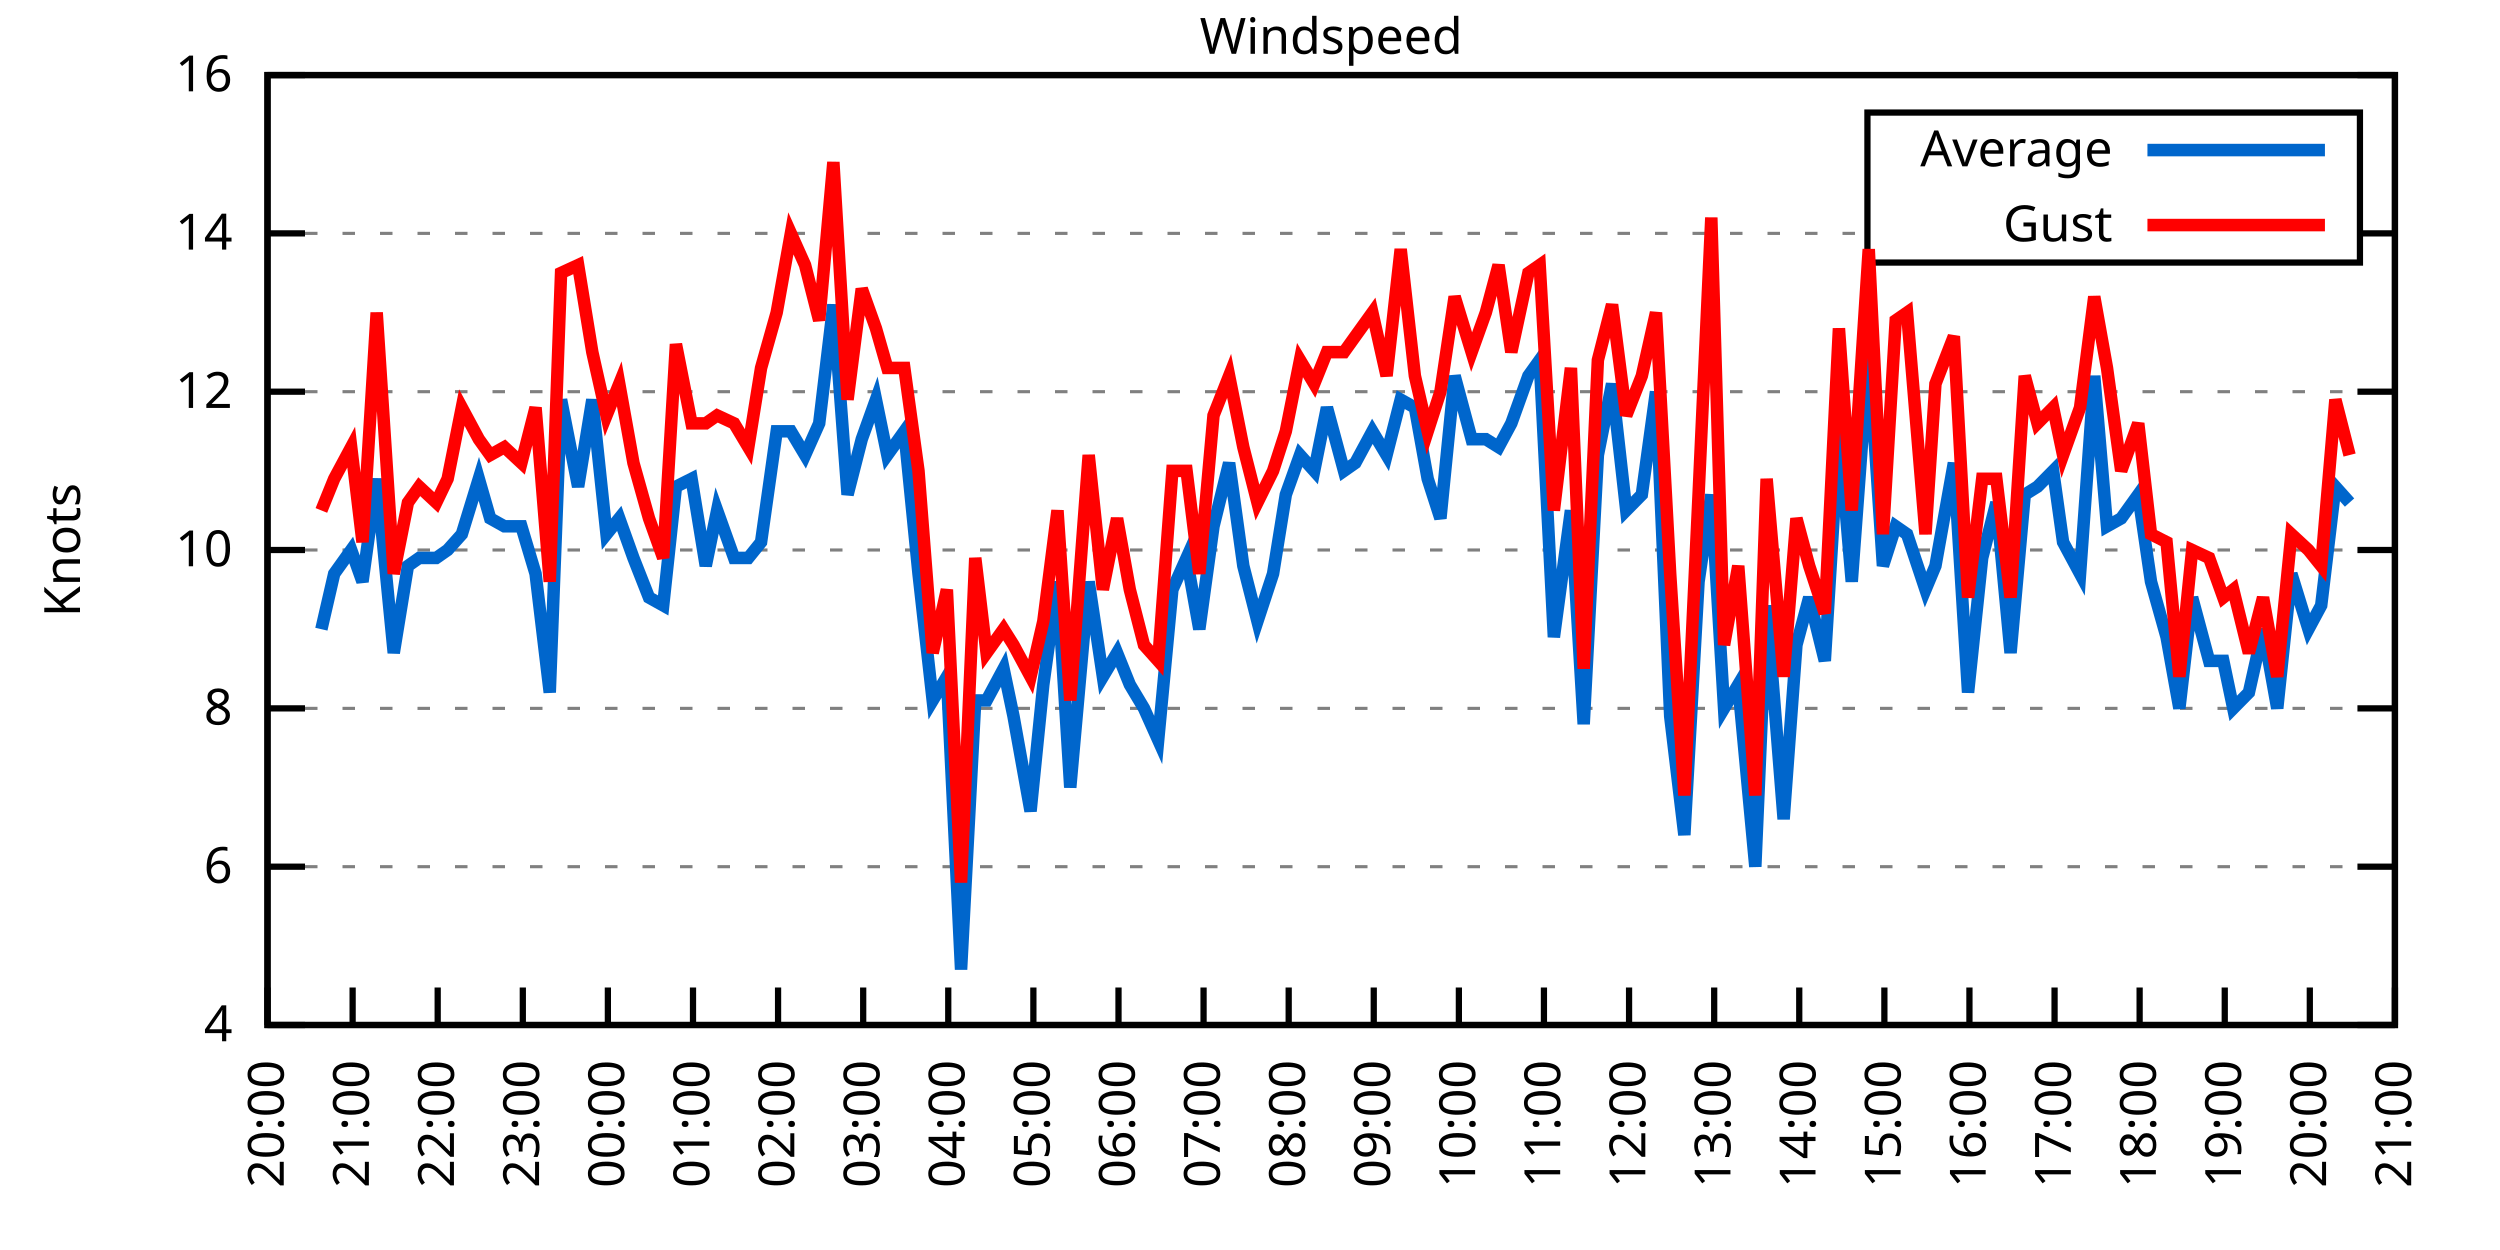
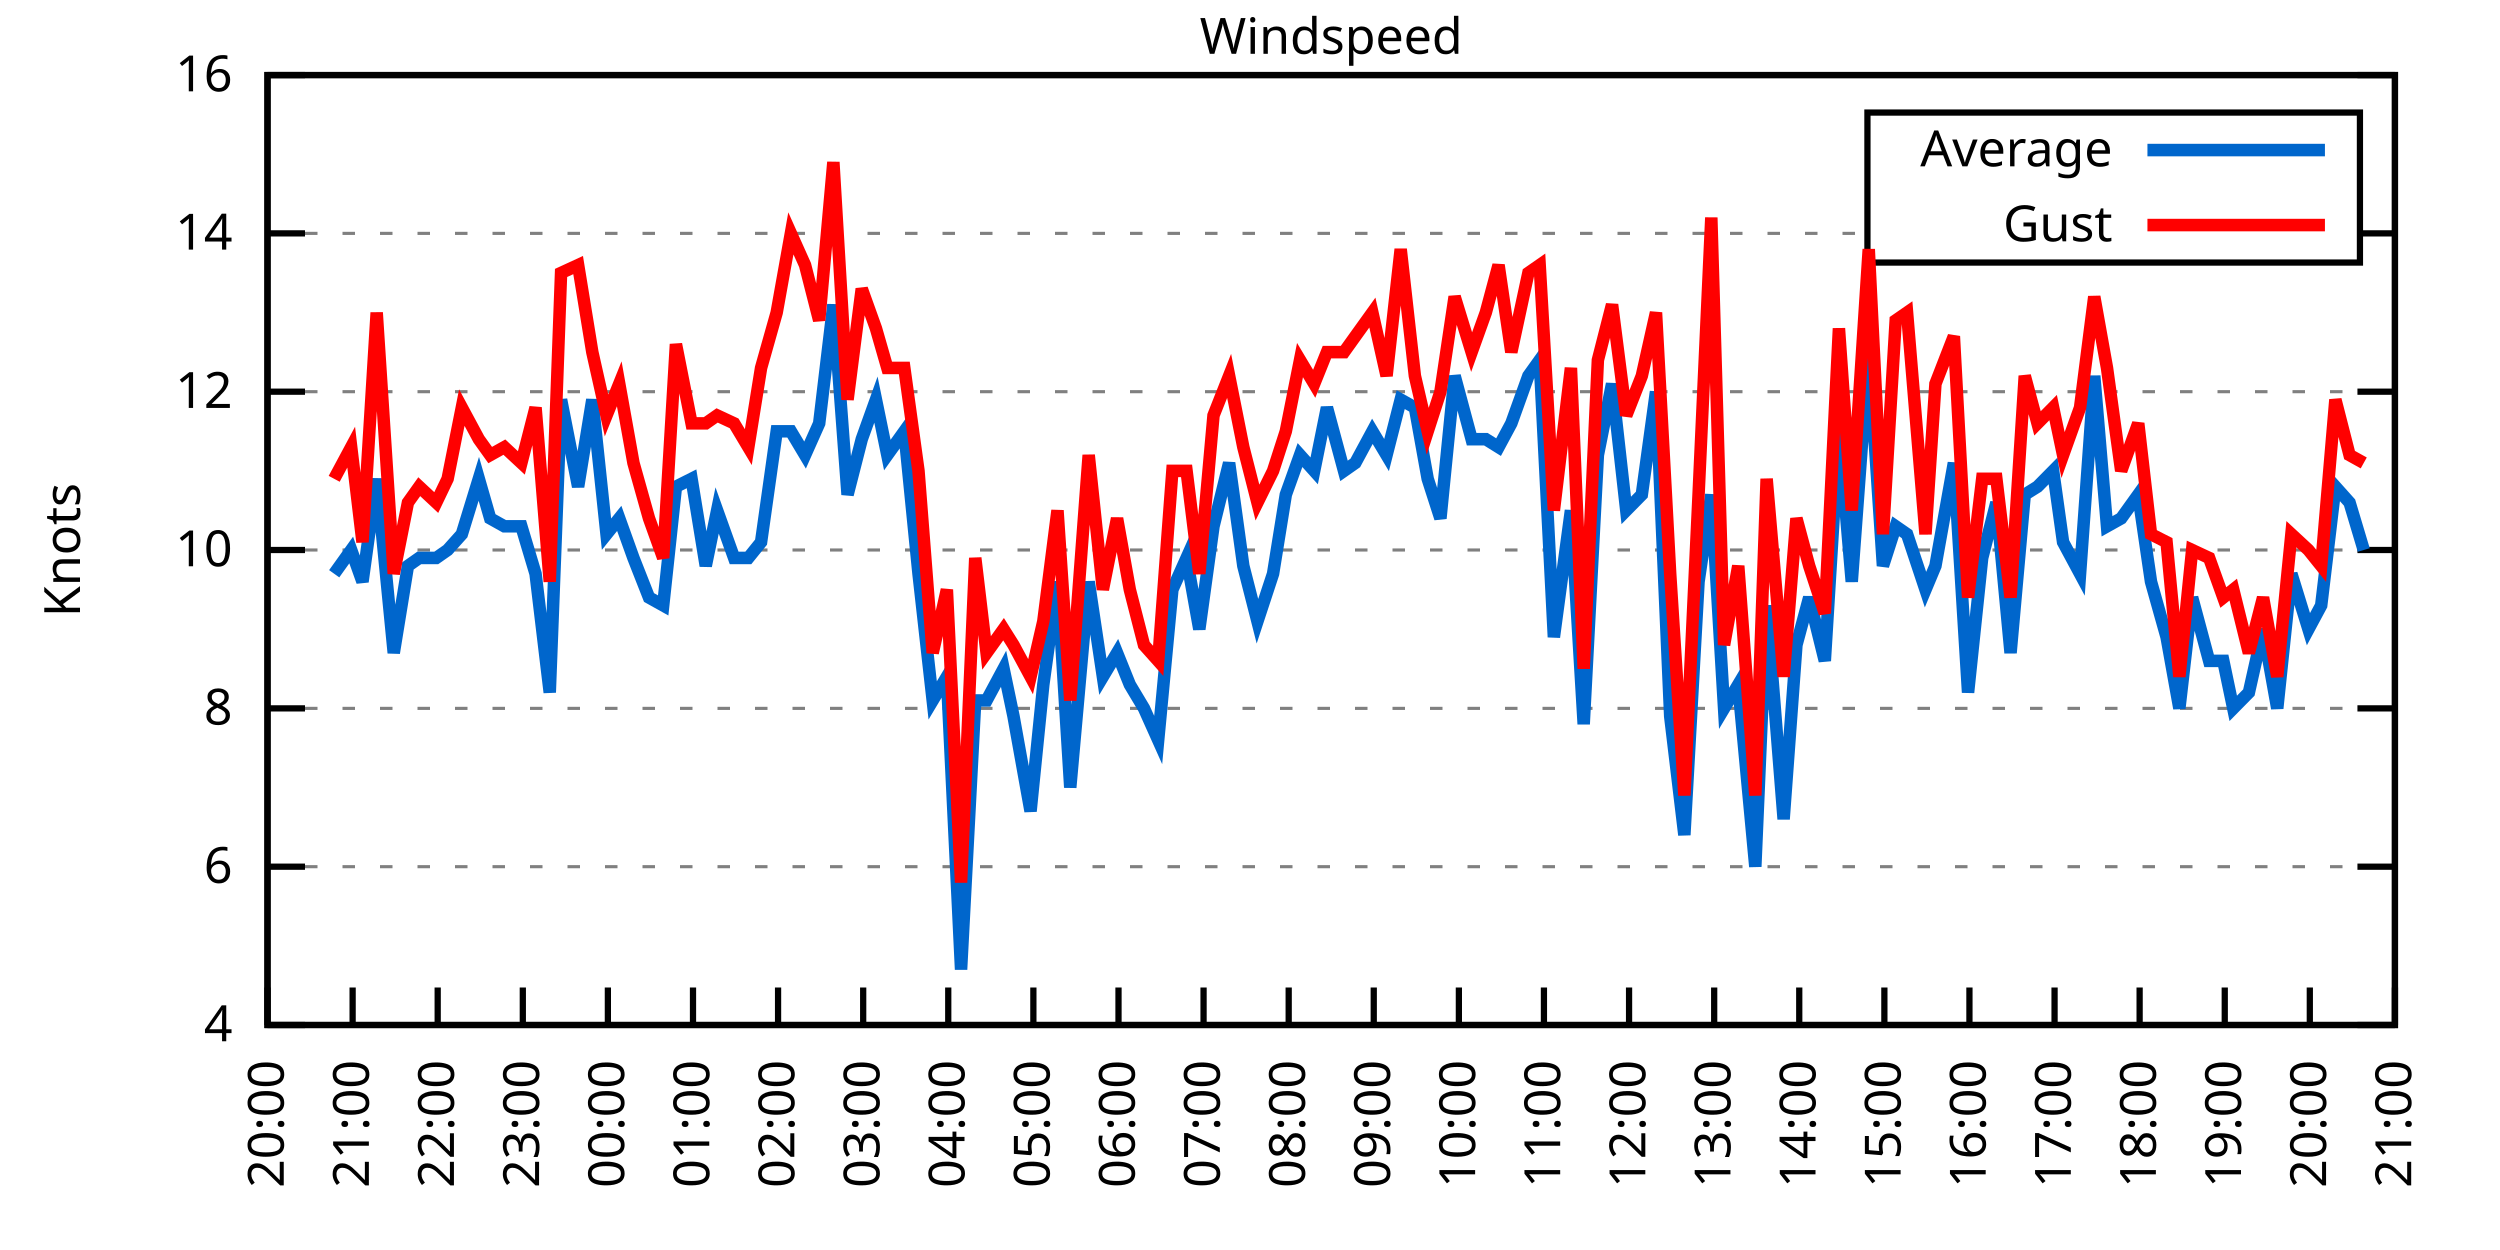
<svg xmlns="http://www.w3.org/2000/svg" xmlns:xlink="http://www.w3.org/1999/xlink" width="400" height="200" viewBox="0 0 400 200">
  <g id="gnuplot_canvas">
    <rect x="0" y="0" width="400" height="200" fill="none" />
    <defs>
      <circle id="gpDot" r="0.5" stroke-width="0.5" stroke="currentColor" />
      <path id="gpPt0" stroke-width="0.333" stroke="currentColor" d="M-1,0 h2 M0,-1 v2" />
      <path id="gpPt1" stroke-width="0.333" stroke="currentColor" d="M-1,-1 L1,1 M1,-1 L-1,1" />
      <path id="gpPt2" stroke-width="0.333" stroke="currentColor" d="M-1,0 L1,0 M0,-1 L0,1 M-1,-1 L1,1 M-1,1 L1,-1" />
      <rect id="gpPt3" stroke-width="0.333" stroke="currentColor" x="-1" y="-1" width="2" height="2" />
      <rect id="gpPt4" stroke-width="0.333" stroke="currentColor" fill="currentColor" x="-1" y="-1" width="2" height="2" />
      <circle id="gpPt5" stroke-width="0.333" stroke="currentColor" cx="0" cy="0" r="1" />
      <use xlink:href="#gpPt5" id="gpPt6" fill="currentColor" stroke="none" />
      <path id="gpPt7" stroke-width="0.333" stroke="currentColor" d="M0,-1.33 L-1.33,0.67 L1.33,0.67 z" />
      <use xlink:href="#gpPt7" id="gpPt8" fill="currentColor" stroke="none" />
      <use xlink:href="#gpPt7" id="gpPt9" stroke="currentColor" transform="rotate(180)" />
      <use xlink:href="#gpPt9" id="gpPt10" fill="currentColor" stroke="none" />
      <use xlink:href="#gpPt3" id="gpPt11" stroke="currentColor" transform="rotate(45)" />
      <use xlink:href="#gpPt11" id="gpPt12" fill="currentColor" stroke="none" />
      <path id="gpPt13" stroke-width="0.333" stroke="currentColor" d="M0,1.330 L1.265,0.411 L0.782,-1.067 L-0.782,-1.076 L-1.265,0.411 z" />
      <use xlink:href="#gpPt13" id="gpPt14" fill="currentColor" stroke="none" />
      <filter id="textbox" filterUnits="objectBoundingBox" x="0" y="0" height="1" width="1">
        <feFlood flood-color="white" flood-opacity="1" result="bgnd" />
        <feComposite in="SourceGraphic" in2="bgnd" operator="atop" />
      </filter>
      <filter id="greybox" filterUnits="objectBoundingBox" x="0" y="0" height="1" width="1">
        <feFlood flood-color="lightgrey" flood-opacity="1" result="grey" />
        <feComposite in="SourceGraphic" in2="grey" operator="atop" />
      </filter>
    </defs>
    <g fill="none" color="white" stroke="currentColor" stroke-width="1.00" stroke-linecap="butt" stroke-linejoin="miter">
</g>
    <g fill="none" color="black" stroke="currentColor" stroke-width="1.00" stroke-linecap="butt" stroke-linejoin="miter">
      <g stroke="none" shape-rendering="crispEdges">
        <polygon fill="rgb(255, 255, 255)" points="42.80,164.00 383.18,164.00 383.18,12.02 42.80,12.02 " />
      </g>
    </g>
    <g fill="none" color="black" stroke="currentColor" stroke-width="1.00" stroke-linecap="butt" stroke-linejoin="miter">
</g>
    <g fill="none" color="black" stroke="black" stroke-width="0.50" stroke-linecap="butt" stroke-linejoin="miter">
</g>
    <g fill="none" color="gray" stroke="currentColor" stroke-width="0.50" stroke-linecap="butt" stroke-linejoin="miter">
      <path stroke="gray" stroke-dasharray="2,4" class="gridline" d="M42.80,164.00 L383.19,164.00  " />
    </g>
    <g fill="none" color="gray" stroke="gray" stroke-width="1.00" stroke-linecap="butt" stroke-linejoin="miter">
</g>
    <g fill="none" color="black" stroke="currentColor" stroke-width="1.00" stroke-linecap="butt" stroke-linejoin="miter">
      <path stroke="black" d="M42.80,164.00 L48.80,164.00 M383.19,164.00 L377.19,164.00  " />
      <g transform="translate(37.20,166.60)" stroke="none" fill="black" font-family="Sans" font-size="8.00" text-anchor="end">
        <text>
          <tspan font-family="Sans"> 4</tspan>
        </text>
      </g>
    </g>
    <g fill="none" color="black" stroke="currentColor" stroke-width="1.00" stroke-linecap="butt" stroke-linejoin="miter">
</g>
    <g fill="none" color="black" stroke="black" stroke-width="0.50" stroke-linecap="butt" stroke-linejoin="miter">
</g>
    <g fill="none" color="gray" stroke="currentColor" stroke-width="0.50" stroke-linecap="butt" stroke-linejoin="miter">
      <path stroke="gray" stroke-dasharray="2,4" class="gridline" d="M42.80,138.67 L383.19,138.67  " />
    </g>
    <g fill="none" color="gray" stroke="gray" stroke-width="1.00" stroke-linecap="butt" stroke-linejoin="miter">
</g>
    <g fill="none" color="black" stroke="currentColor" stroke-width="1.00" stroke-linecap="butt" stroke-linejoin="miter">
      <path stroke="black" d="M42.80,138.67 L48.80,138.67 M383.19,138.67 L377.19,138.67  " />
      <g transform="translate(37.20,141.27)" stroke="none" fill="black" font-family="Sans" font-size="8.00" text-anchor="end">
        <text>
          <tspan font-family="Sans"> 6</tspan>
        </text>
      </g>
    </g>
    <g fill="none" color="black" stroke="currentColor" stroke-width="1.00" stroke-linecap="butt" stroke-linejoin="miter">
</g>
    <g fill="none" color="black" stroke="black" stroke-width="0.50" stroke-linecap="butt" stroke-linejoin="miter">
</g>
    <g fill="none" color="gray" stroke="currentColor" stroke-width="0.50" stroke-linecap="butt" stroke-linejoin="miter">
      <path stroke="gray" stroke-dasharray="2,4" class="gridline" d="M42.80,113.34 L383.19,113.34  " />
    </g>
    <g fill="none" color="gray" stroke="gray" stroke-width="1.00" stroke-linecap="butt" stroke-linejoin="miter">
</g>
    <g fill="none" color="black" stroke="currentColor" stroke-width="1.00" stroke-linecap="butt" stroke-linejoin="miter">
      <path stroke="black" d="M42.80,113.34 L48.80,113.34 M383.19,113.34 L377.19,113.34  " />
      <g transform="translate(37.20,115.94)" stroke="none" fill="black" font-family="Sans" font-size="8.00" text-anchor="end">
        <text>
          <tspan font-family="Sans"> 8</tspan>
        </text>
      </g>
    </g>
    <g fill="none" color="black" stroke="currentColor" stroke-width="1.00" stroke-linecap="butt" stroke-linejoin="miter">
</g>
    <g fill="none" color="black" stroke="black" stroke-width="0.50" stroke-linecap="butt" stroke-linejoin="miter">
</g>
    <g fill="none" color="gray" stroke="currentColor" stroke-width="0.50" stroke-linecap="butt" stroke-linejoin="miter">
      <path stroke="gray" stroke-dasharray="2,4" class="gridline" d="M42.80,88.00 L383.19,88.00  " />
    </g>
    <g fill="none" color="gray" stroke="gray" stroke-width="1.00" stroke-linecap="butt" stroke-linejoin="miter">
</g>
    <g fill="none" color="black" stroke="currentColor" stroke-width="1.00" stroke-linecap="butt" stroke-linejoin="miter">
      <path stroke="black" d="M42.80,88.00 L48.80,88.00 M383.19,88.00 L377.19,88.00  " />
      <g transform="translate(37.20,90.60)" stroke="none" fill="black" font-family="Sans" font-size="8.00" text-anchor="end">
        <text>
          <tspan font-family="Sans"> 10</tspan>
        </text>
      </g>
    </g>
    <g fill="none" color="black" stroke="currentColor" stroke-width="1.00" stroke-linecap="butt" stroke-linejoin="miter">
</g>
    <g fill="none" color="black" stroke="black" stroke-width="0.50" stroke-linecap="butt" stroke-linejoin="miter">
</g>
    <g fill="none" color="gray" stroke="currentColor" stroke-width="0.50" stroke-linecap="butt" stroke-linejoin="miter">
      <path stroke="gray" stroke-dasharray="2,4" class="gridline" d="M42.80,62.67 L383.19,62.67  " />
    </g>
    <g fill="none" color="gray" stroke="gray" stroke-width="1.00" stroke-linecap="butt" stroke-linejoin="miter">
</g>
    <g fill="none" color="black" stroke="currentColor" stroke-width="1.00" stroke-linecap="butt" stroke-linejoin="miter">
      <path stroke="black" d="M42.80,62.67 L48.80,62.67 M383.19,62.67 L377.19,62.67  " />
      <g transform="translate(37.20,65.27)" stroke="none" fill="black" font-family="Sans" font-size="8.00" text-anchor="end">
        <text>
          <tspan font-family="Sans"> 12</tspan>
        </text>
      </g>
    </g>
    <g fill="none" color="black" stroke="currentColor" stroke-width="1.00" stroke-linecap="butt" stroke-linejoin="miter">
</g>
    <g fill="none" color="black" stroke="black" stroke-width="0.50" stroke-linecap="butt" stroke-linejoin="miter">
</g>
    <g fill="none" color="gray" stroke="currentColor" stroke-width="0.50" stroke-linecap="butt" stroke-linejoin="miter">
      <path stroke="gray" stroke-dasharray="2,4" class="gridline" d="M42.80,37.34 L298.79,37.34 M377.59,37.34 L383.19,37.34  " />
    </g>
    <g fill="none" color="gray" stroke="gray" stroke-width="1.00" stroke-linecap="butt" stroke-linejoin="miter">
</g>
    <g fill="none" color="black" stroke="currentColor" stroke-width="1.00" stroke-linecap="butt" stroke-linejoin="miter">
      <path stroke="black" d="M42.80,37.34 L48.80,37.34 M383.19,37.34 L377.19,37.34  " />
      <g transform="translate(37.20,39.94)" stroke="none" fill="black" font-family="Sans" font-size="8.00" text-anchor="end">
        <text>
          <tspan font-family="Sans"> 14</tspan>
        </text>
      </g>
    </g>
    <g fill="none" color="black" stroke="currentColor" stroke-width="1.00" stroke-linecap="butt" stroke-linejoin="miter">
</g>
    <g fill="none" color="black" stroke="black" stroke-width="0.50" stroke-linecap="butt" stroke-linejoin="miter">
</g>
    <g fill="none" color="gray" stroke="currentColor" stroke-width="0.50" stroke-linecap="butt" stroke-linejoin="miter">
      <path stroke="gray" stroke-dasharray="2,4" class="gridline" d="M42.80,12.01 L383.19,12.01  " />
    </g>
    <g fill="none" color="gray" stroke="gray" stroke-width="1.00" stroke-linecap="butt" stroke-linejoin="miter">
</g>
    <g fill="none" color="black" stroke="currentColor" stroke-width="1.00" stroke-linecap="butt" stroke-linejoin="miter">
      <path stroke="black" d="M42.80,12.01 L48.80,12.01 M383.19,12.01 L377.19,12.01  " />
      <g transform="translate(37.20,14.61)" stroke="none" fill="black" font-family="Sans" font-size="8.00" text-anchor="end">
        <text>
          <tspan font-family="Sans"> 16</tspan>
        </text>
      </g>
    </g>
    <g fill="none" color="black" stroke="currentColor" stroke-width="1.00" stroke-linecap="butt" stroke-linejoin="miter">
      <path stroke="black" d="M42.80,164.00 L42.80,158.00  " />
      <g transform="translate(45.40,169.60) rotate(270.00)" stroke="none" fill="black" font-family="Sans" font-size="8.00" text-anchor="end">
        <text>
          <tspan font-family="Sans">20:00</tspan>
        </text>
      </g>
    </g>
    <g fill="none" color="black" stroke="currentColor" stroke-width="1.00" stroke-linecap="butt" stroke-linejoin="miter">
      <path stroke="black" d="M56.42,164.00 L56.42,158.00  " />
      <g transform="translate(59.02,169.60) rotate(270.00)" stroke="none" fill="black" font-family="Sans" font-size="8.00" text-anchor="end">
        <text>
          <tspan font-family="Sans">21:00</tspan>
        </text>
      </g>
    </g>
    <g fill="none" color="black" stroke="currentColor" stroke-width="1.00" stroke-linecap="butt" stroke-linejoin="miter">
      <path stroke="black" d="M70.03,164.00 L70.03,158.00  " />
      <g transform="translate(72.63,169.60) rotate(270.00)" stroke="none" fill="black" font-family="Sans" font-size="8.00" text-anchor="end">
        <text>
          <tspan font-family="Sans">22:00</tspan>
        </text>
      </g>
    </g>
    <g fill="none" color="black" stroke="currentColor" stroke-width="1.00" stroke-linecap="butt" stroke-linejoin="miter">
      <path stroke="black" d="M83.65,164.00 L83.65,158.00  " />
      <g transform="translate(86.25,169.60) rotate(270.00)" stroke="none" fill="black" font-family="Sans" font-size="8.00" text-anchor="end">
        <text>
          <tspan font-family="Sans">23:00</tspan>
        </text>
      </g>
    </g>
    <g fill="none" color="black" stroke="currentColor" stroke-width="1.00" stroke-linecap="butt" stroke-linejoin="miter">
      <path stroke="black" d="M97.26,164.00 L97.26,158.00  " />
      <g transform="translate(99.86,169.60) rotate(270.00)" stroke="none" fill="black" font-family="Sans" font-size="8.00" text-anchor="end">
        <text>
          <tspan font-family="Sans">00:00</tspan>
        </text>
      </g>
    </g>
    <g fill="none" color="black" stroke="currentColor" stroke-width="1.00" stroke-linecap="butt" stroke-linejoin="miter">
      <path stroke="black" d="M110.88,164.00 L110.88,158.00  " />
      <g transform="translate(113.48,169.60) rotate(270.00)" stroke="none" fill="black" font-family="Sans" font-size="8.00" text-anchor="end">
        <text>
          <tspan font-family="Sans">01:00</tspan>
        </text>
      </g>
    </g>
    <g fill="none" color="black" stroke="currentColor" stroke-width="1.00" stroke-linecap="butt" stroke-linejoin="miter">
      <path stroke="black" d="M124.49,164.00 L124.49,158.00  " />
      <g transform="translate(127.09,169.60) rotate(270.00)" stroke="none" fill="black" font-family="Sans" font-size="8.00" text-anchor="end">
        <text>
          <tspan font-family="Sans">02:00</tspan>
        </text>
      </g>
    </g>
    <g fill="none" color="black" stroke="currentColor" stroke-width="1.00" stroke-linecap="butt" stroke-linejoin="miter">
      <path stroke="black" d="M138.11,164.00 L138.11,158.00  " />
      <g transform="translate(140.71,169.60) rotate(270.00)" stroke="none" fill="black" font-family="Sans" font-size="8.00" text-anchor="end">
        <text>
          <tspan font-family="Sans">03:00</tspan>
        </text>
      </g>
    </g>
    <g fill="none" color="black" stroke="currentColor" stroke-width="1.00" stroke-linecap="butt" stroke-linejoin="miter">
      <path stroke="black" d="M151.72,164.00 L151.72,158.00  " />
      <g transform="translate(154.32,169.60) rotate(270.00)" stroke="none" fill="black" font-family="Sans" font-size="8.00" text-anchor="end">
        <text>
          <tspan font-family="Sans">04:00</tspan>
        </text>
      </g>
    </g>
    <g fill="none" color="black" stroke="currentColor" stroke-width="1.00" stroke-linecap="butt" stroke-linejoin="miter">
      <path stroke="black" d="M165.34,164.00 L165.34,158.00  " />
      <g transform="translate(167.94,169.60) rotate(270.00)" stroke="none" fill="black" font-family="Sans" font-size="8.00" text-anchor="end">
        <text>
          <tspan font-family="Sans">05:00</tspan>
        </text>
      </g>
    </g>
    <g fill="none" color="black" stroke="currentColor" stroke-width="1.00" stroke-linecap="butt" stroke-linejoin="miter">
      <path stroke="black" d="M178.96,164.00 L178.96,158.00  " />
      <g transform="translate(181.56,169.60) rotate(270.00)" stroke="none" fill="black" font-family="Sans" font-size="8.00" text-anchor="end">
        <text>
          <tspan font-family="Sans">06:00</tspan>
        </text>
      </g>
    </g>
    <g fill="none" color="black" stroke="currentColor" stroke-width="1.00" stroke-linecap="butt" stroke-linejoin="miter">
      <path stroke="black" d="M192.57,164.00 L192.57,158.00  " />
      <g transform="translate(195.17,169.60) rotate(270.00)" stroke="none" fill="black" font-family="Sans" font-size="8.00" text-anchor="end">
        <text>
          <tspan font-family="Sans">07:00</tspan>
        </text>
      </g>
    </g>
    <g fill="none" color="black" stroke="currentColor" stroke-width="1.00" stroke-linecap="butt" stroke-linejoin="miter">
      <path stroke="black" d="M206.19,164.00 L206.19,158.00  " />
      <g transform="translate(208.79,169.60) rotate(270.00)" stroke="none" fill="black" font-family="Sans" font-size="8.00" text-anchor="end">
        <text>
          <tspan font-family="Sans">08:00</tspan>
        </text>
      </g>
    </g>
    <g fill="none" color="black" stroke="currentColor" stroke-width="1.00" stroke-linecap="butt" stroke-linejoin="miter">
      <path stroke="black" d="M219.80,164.00 L219.80,158.00  " />
      <g transform="translate(222.40,169.60) rotate(270.00)" stroke="none" fill="black" font-family="Sans" font-size="8.00" text-anchor="end">
        <text>
          <tspan font-family="Sans">09:00</tspan>
        </text>
      </g>
    </g>
    <g fill="none" color="black" stroke="currentColor" stroke-width="1.00" stroke-linecap="butt" stroke-linejoin="miter">
      <path stroke="black" d="M233.42,164.00 L233.42,158.00  " />
      <g transform="translate(236.02,169.60) rotate(270.00)" stroke="none" fill="black" font-family="Sans" font-size="8.00" text-anchor="end">
        <text>
          <tspan font-family="Sans">10:00</tspan>
        </text>
      </g>
    </g>
    <g fill="none" color="black" stroke="currentColor" stroke-width="1.00" stroke-linecap="butt" stroke-linejoin="miter">
      <path stroke="black" d="M247.03,164.00 L247.03,158.00  " />
      <g transform="translate(249.63,169.60) rotate(270.00)" stroke="none" fill="black" font-family="Sans" font-size="8.00" text-anchor="end">
        <text>
          <tspan font-family="Sans">11:00</tspan>
        </text>
      </g>
    </g>
    <g fill="none" color="black" stroke="currentColor" stroke-width="1.00" stroke-linecap="butt" stroke-linejoin="miter">
      <path stroke="black" d="M260.65,164.00 L260.65,158.00  " />
      <g transform="translate(263.25,169.60) rotate(270.00)" stroke="none" fill="black" font-family="Sans" font-size="8.00" text-anchor="end">
        <text>
          <tspan font-family="Sans">12:00</tspan>
        </text>
      </g>
    </g>
    <g fill="none" color="black" stroke="currentColor" stroke-width="1.00" stroke-linecap="butt" stroke-linejoin="miter">
      <path stroke="black" d="M274.27,164.00 L274.27,158.00  " />
      <g transform="translate(276.87,169.60) rotate(270.00)" stroke="none" fill="black" font-family="Sans" font-size="8.00" text-anchor="end">
        <text>
          <tspan font-family="Sans">13:00</tspan>
        </text>
      </g>
    </g>
    <g fill="none" color="black" stroke="currentColor" stroke-width="1.00" stroke-linecap="butt" stroke-linejoin="miter">
      <path stroke="black" d="M287.88,164.00 L287.88,158.00  " />
      <g transform="translate(290.48,169.60) rotate(270.00)" stroke="none" fill="black" font-family="Sans" font-size="8.00" text-anchor="end">
        <text>
          <tspan font-family="Sans">14:00</tspan>
        </text>
      </g>
    </g>
    <g fill="none" color="black" stroke="currentColor" stroke-width="1.00" stroke-linecap="butt" stroke-linejoin="miter">
      <path stroke="black" d="M301.50,164.00 L301.50,158.00  " />
      <g transform="translate(304.10,169.60) rotate(270.00)" stroke="none" fill="black" font-family="Sans" font-size="8.00" text-anchor="end">
        <text>
          <tspan font-family="Sans">15:00</tspan>
        </text>
      </g>
    </g>
    <g fill="none" color="black" stroke="currentColor" stroke-width="1.00" stroke-linecap="butt" stroke-linejoin="miter">
      <path stroke="black" d="M315.11,164.00 L315.11,158.00  " />
      <g transform="translate(317.71,169.60) rotate(270.00)" stroke="none" fill="black" font-family="Sans" font-size="8.00" text-anchor="end">
        <text>
          <tspan font-family="Sans">16:00</tspan>
        </text>
      </g>
    </g>
    <g fill="none" color="black" stroke="currentColor" stroke-width="1.00" stroke-linecap="butt" stroke-linejoin="miter">
      <path stroke="black" d="M328.73,164.00 L328.73,158.00  " />
      <g transform="translate(331.33,169.60) rotate(270.00)" stroke="none" fill="black" font-family="Sans" font-size="8.00" text-anchor="end">
        <text>
          <tspan font-family="Sans">17:00</tspan>
        </text>
      </g>
    </g>
    <g fill="none" color="black" stroke="currentColor" stroke-width="1.00" stroke-linecap="butt" stroke-linejoin="miter">
      <path stroke="black" d="M342.34,164.00 L342.34,158.00  " />
      <g transform="translate(344.94,169.60) rotate(270.00)" stroke="none" fill="black" font-family="Sans" font-size="8.00" text-anchor="end">
        <text>
          <tspan font-family="Sans">18:00</tspan>
        </text>
      </g>
    </g>
    <g fill="none" color="black" stroke="currentColor" stroke-width="1.00" stroke-linecap="butt" stroke-linejoin="miter">
      <path stroke="black" d="M355.96,164.00 L355.96,158.00  " />
      <g transform="translate(358.56,169.60) rotate(270.00)" stroke="none" fill="black" font-family="Sans" font-size="8.00" text-anchor="end">
        <text>
          <tspan font-family="Sans">19:00</tspan>
        </text>
      </g>
    </g>
    <g fill="none" color="black" stroke="currentColor" stroke-width="1.00" stroke-linecap="butt" stroke-linejoin="miter">
      <path stroke="black" d="M369.57,164.00 L369.57,158.00  " />
      <g transform="translate(372.17,169.60) rotate(270.00)" stroke="none" fill="black" font-family="Sans" font-size="8.00" text-anchor="end">
        <text>
          <tspan font-family="Sans">20:00</tspan>
        </text>
      </g>
    </g>
    <g fill="none" color="black" stroke="currentColor" stroke-width="1.00" stroke-linecap="butt" stroke-linejoin="miter">
      <path stroke="black" d="M383.19,164.00 L383.19,158.00  " />
      <g transform="translate(385.79,169.60) rotate(270.00)" stroke="none" fill="black" font-family="Sans" font-size="8.00" text-anchor="end">
        <text>
          <tspan font-family="Sans">21:00</tspan>
        </text>
      </g>
    </g>
    <g fill="none" color="black" stroke="currentColor" stroke-width="1.00" stroke-linecap="butt" stroke-linejoin="miter">
</g>
    <g fill="none" color="black" stroke="currentColor" stroke-width="1.00" stroke-linecap="butt" stroke-linejoin="miter">
      <path stroke="black" d="M42.80,12.01 L42.80,164.00 L383.19,164.00 L383.19,12.01 L42.80,12.01 Z  " />
    </g>
    <g fill="none" color="black" stroke="currentColor" stroke-width="1.00" stroke-linecap="butt" stroke-linejoin="miter">
</g>
    <g fill="none" color="black" stroke="currentColor" stroke-width="1.00" stroke-linecap="butt" stroke-linejoin="miter">
      <path stroke="black" d="M298.79,42.01 L298.79,18.01 L377.59,18.01 L377.59,42.01 L298.79,42.01 Z  " />
    </g>
    <g id="Windspeed_plot_1">
      <g fill="none" color="white" stroke="black" stroke-width="2.00" stroke-linecap="butt" stroke-linejoin="miter">
</g>
      <g fill="none" color="black" stroke="currentColor" stroke-width="2.00" stroke-linecap="butt" stroke-linejoin="miter">
        <g transform="translate(337.99,26.61)" stroke="none" fill="black" font-family="Sans" font-size="8.00" text-anchor="end">
          <text>
            <tspan font-family="Sans">Average</tspan>
          </text>
        </g>
      </g>
      <g fill="none" color="black" stroke="currentColor" stroke-width="2.00" stroke-linecap="butt" stroke-linejoin="miter">
-         <path stroke="rgb(  0, 102, 204)" d="M343.59,24.01 L371.99,24.01 M51.42,100.67 L53.47,91.80 L56.19,88.00 L58.00,93.07 L60.27,76.61 L63.00,104.47   L65.27,90.54 L67.08,89.27 L69.80,89.27 L71.62,88.00 L73.89,85.47 L76.61,76.61 L78.43,82.94 L80.70,84.21   L83.42,84.21 L85.69,91.80 L87.96,110.80 L89.77,63.94 L92.50,77.87 L94.77,63.94 L97.04,85.47 L99.08,82.94   L101.35,89.27 L103.84,95.60 L106.11,96.87 L108.15,77.87 L110.65,76.61 L112.92,90.54 L114.74,81.67 L117.46,89.27   L119.73,89.27 L121.77,86.74 L124.27,69.01 L126.54,69.01 L128.81,72.81 L131.07,67.74 L133.34,48.74 L135.61,79.14   L137.88,70.27 L140.15,63.94 L141.97,72.81 L144.69,69.01 L146.96,91.80 L149.23,112.07 L151.50,108.27 L153.77,155.13   L156.04,112.07 L157.85,112.07 L160.57,107.00 L162.16,114.60 L164.89,129.80 L166.93,109.54 L169.20,93.07 L171.24,126.00   L174.19,93.07 L176.46,108.27 L178.73,104.47 L180.77,109.54 L183.04,113.34 L185.31,118.40 L187.58,94.34 L189.85,89.27   L191.89,100.67 L194.16,84.21 L196.66,74.07 L198.93,90.54 L201.19,99.40 L203.69,91.80 L205.73,79.14 L208.00,72.81   L210.27,75.34 L212.31,65.21 L215.04,75.34 L216.85,74.07 L219.58,69.01 L221.85,72.81 L224.11,63.94 L226.38,65.21   L228.43,76.61 L230.47,82.94 L232.74,60.14 L235.46,70.27 L237.73,70.27 L239.77,71.54 L241.81,67.74 L244.54,60.14   L246.35,57.61 L248.62,101.94 L251.35,81.67 L253.39,115.87 L255.66,72.81 L257.93,61.41 L260.20,81.67 L262.69,79.14   L264.96,62.67 L267.23,114.60 L269.50,133.60 L271.77,93.07 L273.81,79.14 L275.85,113.34 L278.12,109.54 L280.85,138.67   L282.66,96.87 L285.38,131.07 L287.43,103.20 L289.47,95.60 L291.97,105.74 L294.23,69.01 L296.28,93.07 L299.00,56.34   L301.27,90.54 L303.31,84.21 L305.13,85.47 L308.08,94.34 L309.67,90.54 L312.62,74.07 L314.89,110.80 L317.15,89.27   L319.42,80.41 L321.69,104.47 L323.96,79.14 L326.00,77.87 L328.50,75.34 L330.09,86.74 L332.81,91.80 L335.08,60.14   L337.12,84.21 L339.39,82.94 L342.12,79.14 L344.16,93.07 L346.65,101.94 L348.70,113.34 L350.74,95.60 L353.46,105.74   L355.73,105.74 L357.32,113.34 L359.82,110.80 L362.09,100.67 L364.36,113.34 L366.62,91.80 L369.35,100.67 L371.39,96.87   L373.66,77.87 L375.93,80.41  " />
+         <path stroke="rgb(  0, 102, 204)" d="M343.59,24.01 L371.99,24.01 M53.47,91.80 L56.19,88.00 L58.00,93.07 L60.27,76.61 L63.00,104.47 L65.27,90.54   L67.08,89.27 L69.80,89.27 L71.62,88.00 L73.89,85.47 L76.61,76.61 L78.43,82.94 L80.70,84.21 L83.42,84.21   L85.69,91.80 L87.96,110.80 L89.77,63.94 L92.50,77.87 L94.77,63.94 L97.04,85.47 L99.08,82.94 L101.35,89.27   L103.84,95.60 L106.11,96.87 L108.15,77.87 L110.65,76.61 L112.92,90.54 L114.74,81.67 L117.46,89.27 L119.73,89.27   L121.77,86.74 L124.27,69.01 L126.54,69.01 L128.81,72.81 L131.07,67.74 L133.34,48.74 L135.61,79.14 L137.88,70.27   L140.15,63.94 L141.97,72.81 L144.69,69.01 L146.96,91.80 L149.23,112.07 L151.50,108.27 L153.77,155.13 L156.04,112.07   L157.85,112.07 L160.57,107.00 L162.16,114.60 L164.89,129.80 L166.93,109.54 L169.20,93.07 L171.24,126.00 L174.19,93.07   L176.46,108.27 L178.73,104.47 L180.77,109.54 L183.04,113.34 L185.31,118.40 L187.58,94.34 L189.85,89.27 L191.89,100.67   L194.16,84.21 L196.66,74.07 L198.93,90.54 L201.19,99.40 L203.69,91.80 L205.73,79.14 L208.00,72.81 L210.27,75.34   L212.31,65.21 L215.04,75.34 L216.85,74.07 L219.58,69.01 L221.85,72.81 L224.11,63.94 L226.38,65.21 L228.43,76.61   L230.47,82.94 L232.74,60.14 L235.46,70.27 L237.73,70.27 L239.77,71.54 L241.81,67.74 L244.54,60.14 L246.35,57.61   L248.62,101.94 L251.35,81.67 L253.39,115.87 L255.66,72.81 L257.93,61.41 L260.20,81.67 L262.69,79.14 L264.96,62.67   L267.23,114.60 L269.50,133.60 L271.77,93.07 L273.81,79.14 L275.85,113.34 L278.12,109.54 L280.85,138.67 L282.66,96.87   L285.38,131.07 L287.43,103.20 L289.47,95.60 L291.97,105.74 L294.23,69.01 L296.28,93.07 L299.00,56.34 L301.27,90.54   L303.31,84.21 L305.13,85.47 L308.08,94.34 L309.67,90.54 L312.62,74.07 L314.89,110.80 L317.15,89.27 L319.42,80.41   L321.69,104.47 L323.96,79.14 L326.00,77.87 L328.50,75.34 L330.09,86.74 L332.81,91.80 L335.08,60.14 L337.12,84.21   L339.39,82.94 L342.12,79.14 L344.16,93.07 L346.65,101.94 L348.70,113.34 L350.74,95.60 L353.46,105.74 L355.73,105.74   L357.32,113.34 L359.82,110.80 L362.09,100.67 L364.36,113.34 L366.62,91.80 L369.35,100.67 L371.39,96.87 L373.66,77.87   L375.93,80.41 L378.20,88.00  " />
      </g>
    </g>
    <g id="Windspeed_plot_2">
      <g fill="none" color="black" stroke="currentColor" stroke-width="2.00" stroke-linecap="butt" stroke-linejoin="miter">
        <g transform="translate(337.99,38.61)" stroke="none" fill="black" font-family="Sans" font-size="8.00" text-anchor="end">
          <text>
            <tspan font-family="Sans">Gust</tspan>
          </text>
        </g>
      </g>
      <g fill="none" color="black" stroke="currentColor" stroke-width="2.00" stroke-linecap="butt" stroke-linejoin="miter">
-         <path stroke="rgb(255,   0,   0)" d="M343.59,36.01 L371.99,36.01 M51.42,81.67 L53.47,76.61 L56.19,71.54 L58.00,86.74 L60.27,50.01 L63.00,91.80   L65.27,80.41 L67.08,77.87 L69.80,80.41 L71.62,76.61 L73.89,65.21 L76.61,70.27 L78.43,72.81 L80.70,71.54   L83.42,74.07 L85.69,65.21 L87.96,93.07 L89.77,43.67 L92.50,42.41 L94.77,56.34 L97.04,66.47 L99.08,61.41   L101.35,74.07 L103.84,82.94 L106.11,89.27 L108.15,55.07 L110.65,67.74 L112.92,67.74 L114.74,66.47 L117.46,67.74   L119.73,71.54 L121.77,58.87 L124.27,50.01 L126.54,37.34 L128.81,42.41 L131.07,51.27 L133.34,25.94 L135.61,63.94   L137.88,46.21 L140.15,52.54 L141.97,58.87 L144.69,58.87 L146.96,75.34 L149.23,104.47 L151.50,94.34 L153.77,141.20   L156.04,89.27 L157.85,104.47 L160.57,100.67 L162.16,103.20 L164.89,108.27 L166.93,99.40 L169.20,81.67 L171.24,112.07   L174.19,72.81 L176.46,94.34 L178.73,82.94 L180.77,94.34 L183.04,103.20 L185.31,105.74 L187.58,75.34 L189.85,75.34   L191.89,91.80 L194.16,66.47 L196.66,60.14 L198.93,71.54 L201.19,80.41 L203.69,75.34 L205.73,69.01 L208.00,57.61   L210.27,61.41 L212.31,56.34 L215.04,56.34 L216.85,53.81 L219.58,50.01 L221.85,60.14 L224.11,39.87 L226.38,60.14   L228.43,69.01 L230.47,62.67 L232.74,47.47 L235.46,56.34 L237.73,50.01 L239.77,42.41 L241.81,56.34 L244.54,43.67   L246.35,42.41 L248.62,81.67 L251.35,58.87 L253.39,107.00 L255.66,57.61 L257.93,48.74 L260.20,66.47 L262.69,60.14   L264.96,50.01 L267.23,91.80 L269.50,127.27 L271.77,79.14 L273.81,34.81 L275.85,103.20 L278.12,90.54 L280.85,127.27   L282.66,76.61 L285.38,108.27 L287.43,82.94 L289.47,90.54 L291.97,98.14 L294.23,52.54 L296.28,81.67 L299.00,39.87   L301.27,85.47 L303.31,51.27 L305.13,50.01 L308.08,85.47 L309.67,61.41 L312.62,53.81 L314.89,95.60 L317.15,76.61   L319.42,76.61 L321.69,95.60 L323.96,60.14 L326.00,67.74 L328.50,65.21 L330.09,72.81 L332.81,65.21 L335.08,47.47   L337.12,58.87 L339.39,75.34 L342.12,67.74 L344.16,85.47 L346.65,86.74 L348.70,108.27 L350.74,88.00 L353.46,89.27   L355.73,95.60 L357.32,94.34 L359.82,104.47 L362.09,95.60 L364.36,108.27 L366.62,85.47 L369.35,88.00 L371.39,90.54   L373.66,63.94 L375.93,72.81  " />
+         <path stroke="rgb(255,   0,   0)" d="M343.59,36.01 L371.99,36.01 M53.47,76.61 L56.19,71.54 L58.00,86.74 L60.27,50.01 L63.00,91.80 L65.27,80.41   L67.08,77.87 L69.80,80.41 L71.62,76.61 L73.89,65.21 L76.61,70.27 L78.43,72.81 L80.70,71.54 L83.42,74.07   L85.69,65.21 L87.96,93.07 L89.77,43.67 L92.50,42.41 L94.77,56.34 L97.04,66.47 L99.08,61.41 L101.35,74.07   L103.84,82.94 L106.11,89.27 L108.15,55.07 L110.65,67.74 L112.92,67.74 L114.74,66.47 L117.46,67.74 L119.73,71.54   L121.77,58.87 L124.27,50.01 L126.54,37.34 L128.81,42.41 L131.07,51.27 L133.34,25.94 L135.61,63.94 L137.88,46.21   L140.15,52.54 L141.97,58.87 L144.69,58.87 L146.96,75.34 L149.23,104.47 L151.50,94.34 L153.77,141.20 L156.04,89.27   L157.85,104.47 L160.57,100.67 L162.16,103.20 L164.89,108.27 L166.93,99.40 L169.20,81.67 L171.24,112.07 L174.19,72.81   L176.46,94.34 L178.73,82.94 L180.77,94.34 L183.04,103.20 L185.31,105.74 L187.58,75.34 L189.85,75.34 L191.89,91.80   L194.16,66.47 L196.66,60.14 L198.93,71.54 L201.19,80.41 L203.69,75.34 L205.73,69.01 L208.00,57.61 L210.27,61.41   L212.31,56.34 L215.04,56.34 L216.85,53.81 L219.58,50.01 L221.85,60.14 L224.11,39.87 L226.38,60.14 L228.43,69.01   L230.47,62.67 L232.74,47.47 L235.46,56.34 L237.73,50.01 L239.77,42.41 L241.81,56.34 L244.54,43.67 L246.35,42.41   L248.62,81.67 L251.35,58.87 L253.39,107.00 L255.66,57.61 L257.93,48.74 L260.20,66.47 L262.69,60.14 L264.96,50.01   L267.23,91.80 L269.50,127.27 L271.77,79.14 L273.81,34.81 L275.85,103.20 L278.12,90.54 L280.85,127.27 L282.66,76.61   L285.38,108.27 L287.43,82.94 L289.47,90.54 L291.97,98.14 L294.23,52.54 L296.28,81.67 L299.00,39.87 L301.27,85.47   L303.31,51.27 L305.13,50.01 L308.08,85.47 L309.67,61.41 L312.62,53.81 L314.89,95.60 L317.15,76.61 L319.42,76.61   L321.69,95.60 L323.96,60.14 L326.00,67.74 L328.50,65.21 L330.09,72.81 L332.81,65.21 L335.08,47.47 L337.12,58.87   L339.39,75.34 L342.12,67.74 L344.16,85.47 L346.65,86.74 L348.70,108.27 L350.74,88.00 L353.46,89.27 L355.73,95.60   L357.32,94.34 L359.82,104.47 L362.09,95.60 L364.36,108.27 L366.62,85.47 L369.35,88.00 L371.39,90.54 L373.66,63.94   L375.93,72.81 L378.20,74.07  " />
      </g>
    </g>
    <g fill="none" color="black" stroke="currentColor" stroke-width="2.00" stroke-linecap="butt" stroke-linejoin="miter">
</g>
    <g fill="none" color="black" stroke="black" stroke-width="1.00" stroke-linecap="butt" stroke-linejoin="miter">
</g>
    <g fill="none" color="black" stroke="currentColor" stroke-width="1.00" stroke-linecap="butt" stroke-linejoin="miter">
      <path stroke="black" d="M42.80,12.01 L42.80,164.00 L383.19,164.00 L383.19,12.01 L42.80,12.01 Z  " />
      <g transform="translate(12.80,88.01) rotate(270.00)" stroke="none" fill="black" font-family="Sans" font-size="8.00" text-anchor="middle">
        <text>
          <tspan font-family="Sans">Knots</tspan>
        </text>
      </g>
    </g>
    <g fill="none" color="black" stroke="currentColor" stroke-width="1.00" stroke-linecap="butt" stroke-linejoin="miter">
</g>
    <g fill="none" color="black" stroke="currentColor" stroke-width="1.00" stroke-linecap="butt" stroke-linejoin="miter">
      <g transform="translate(212.99,8.61)" stroke="none" fill="black" font-family="Sans" font-size="8.00" text-anchor="middle">
        <text>
          <tspan font-family="Sans">Windspeed</tspan>
        </text>
      </g>
    </g>
    <g fill="none" color="black" stroke="currentColor" stroke-width="1.00" stroke-linecap="butt" stroke-linejoin="miter">
</g>
  </g>
</svg>
